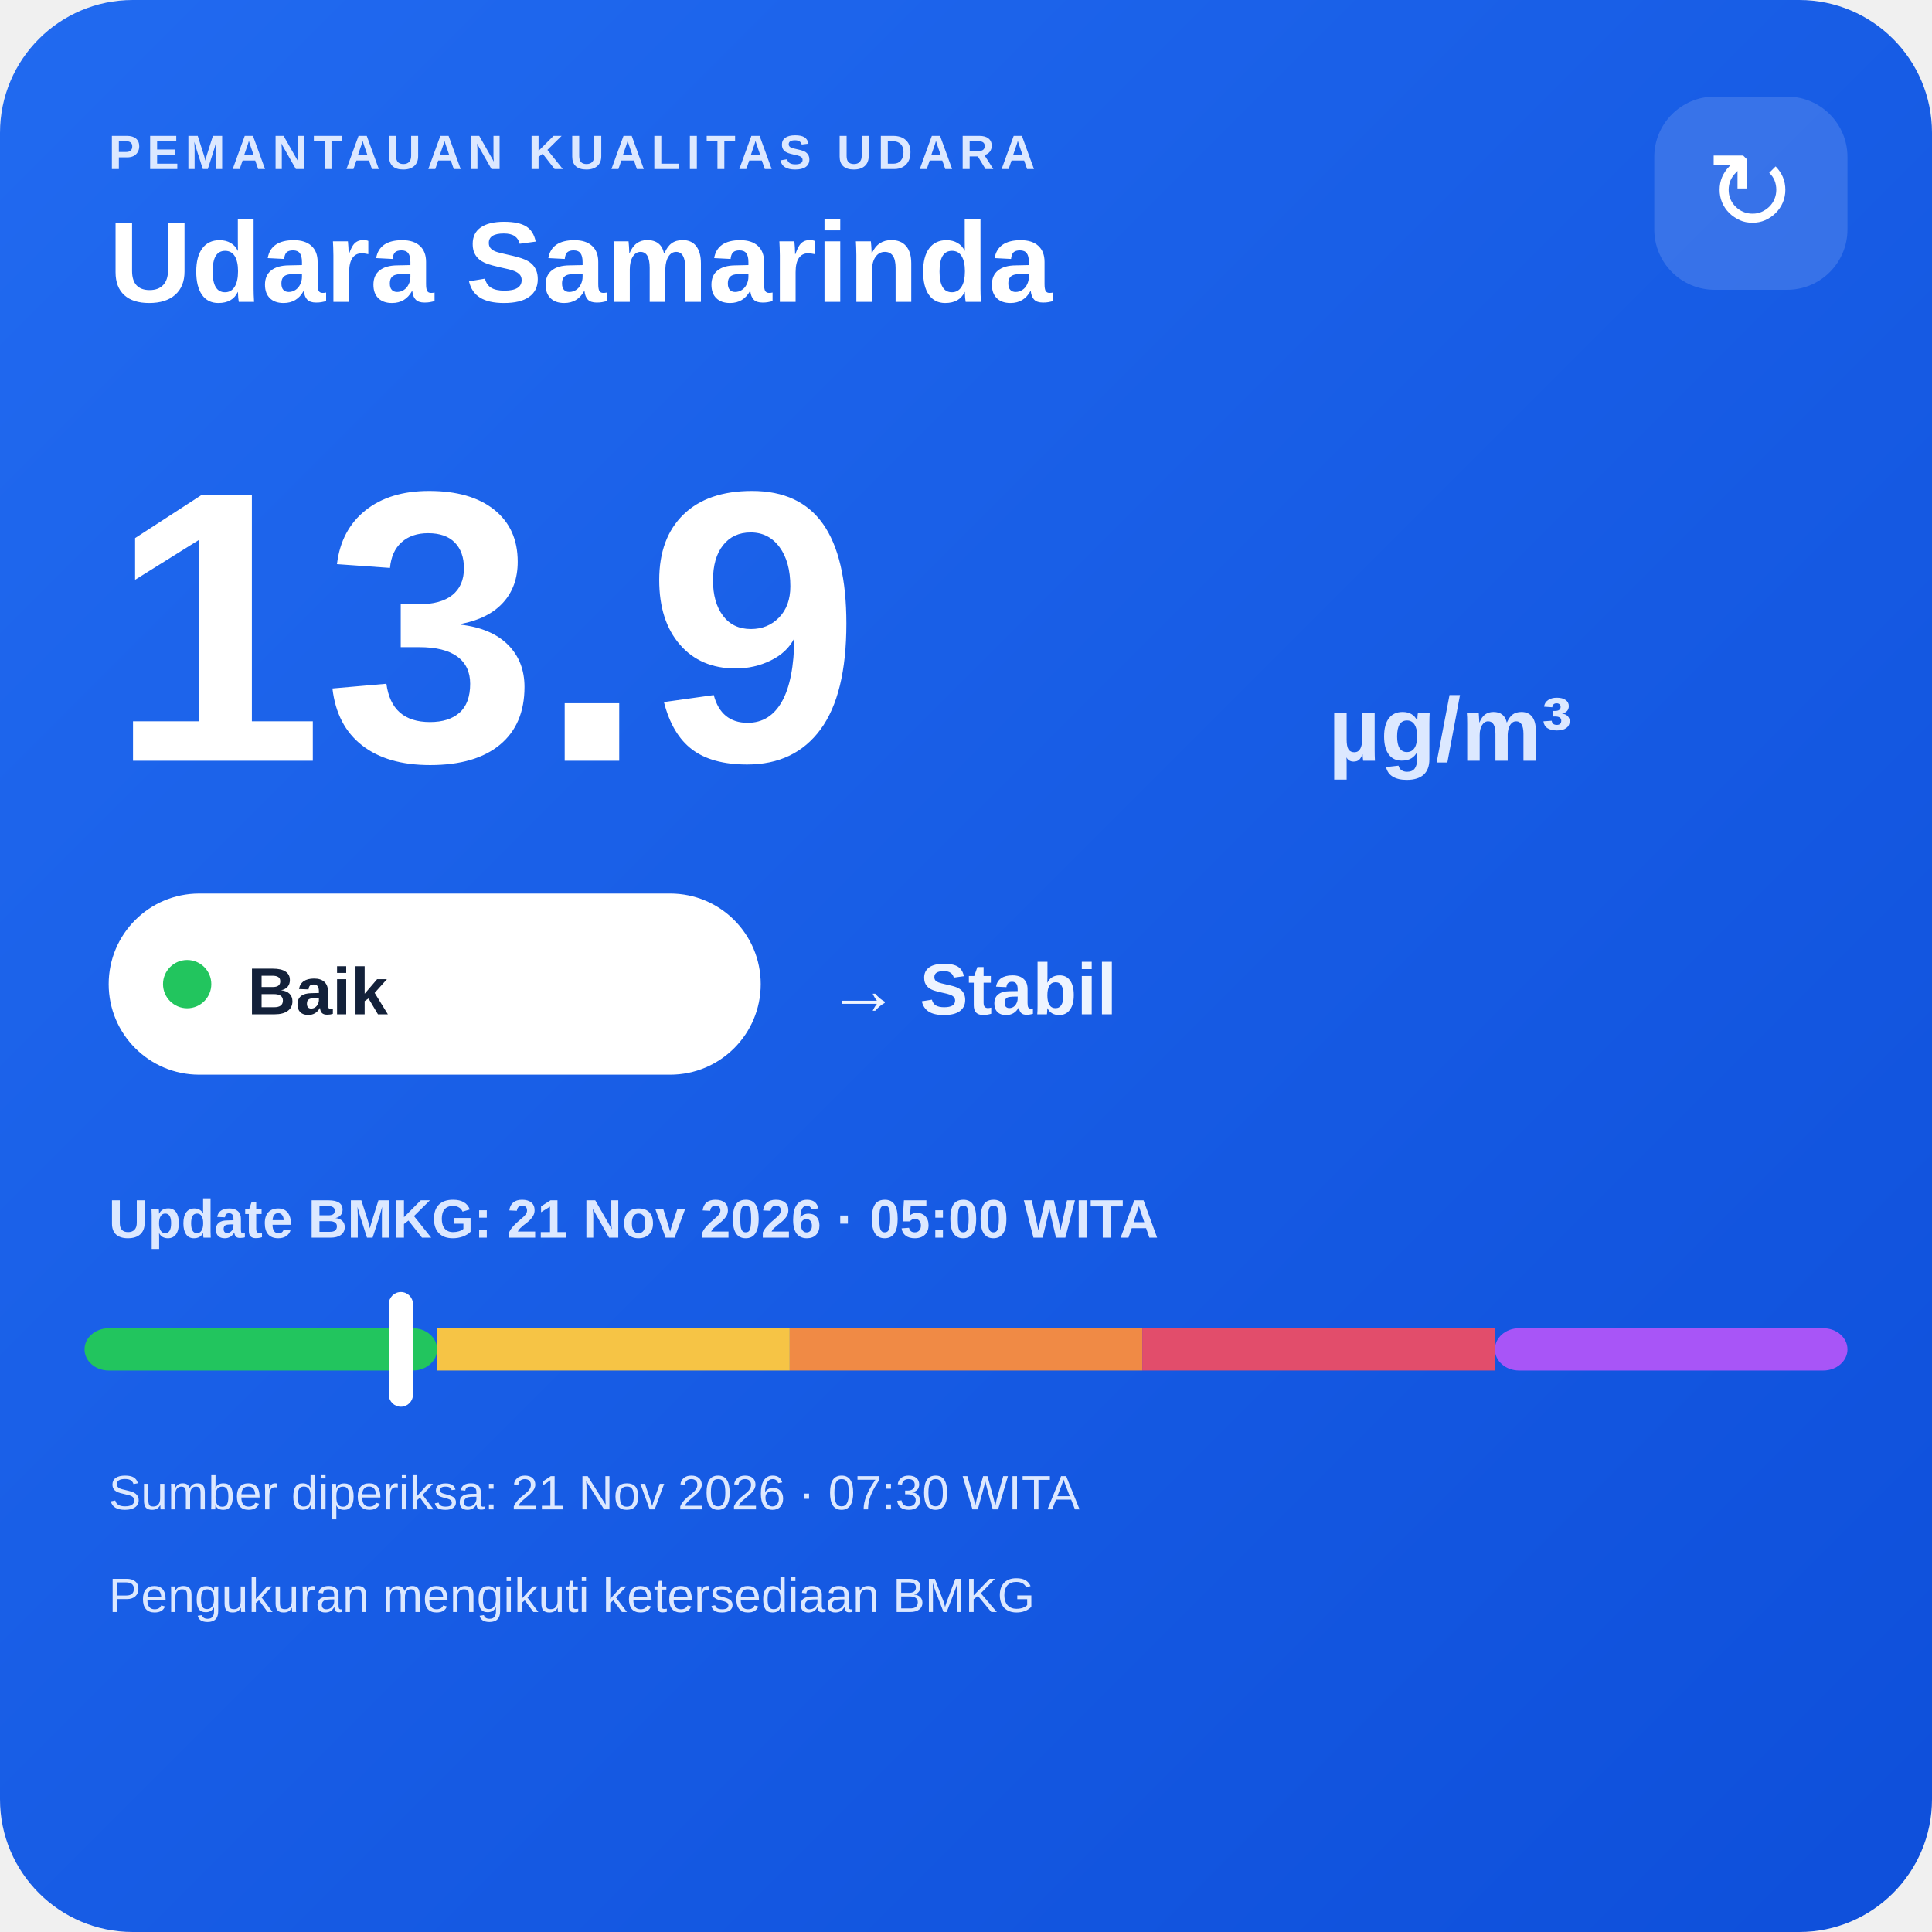
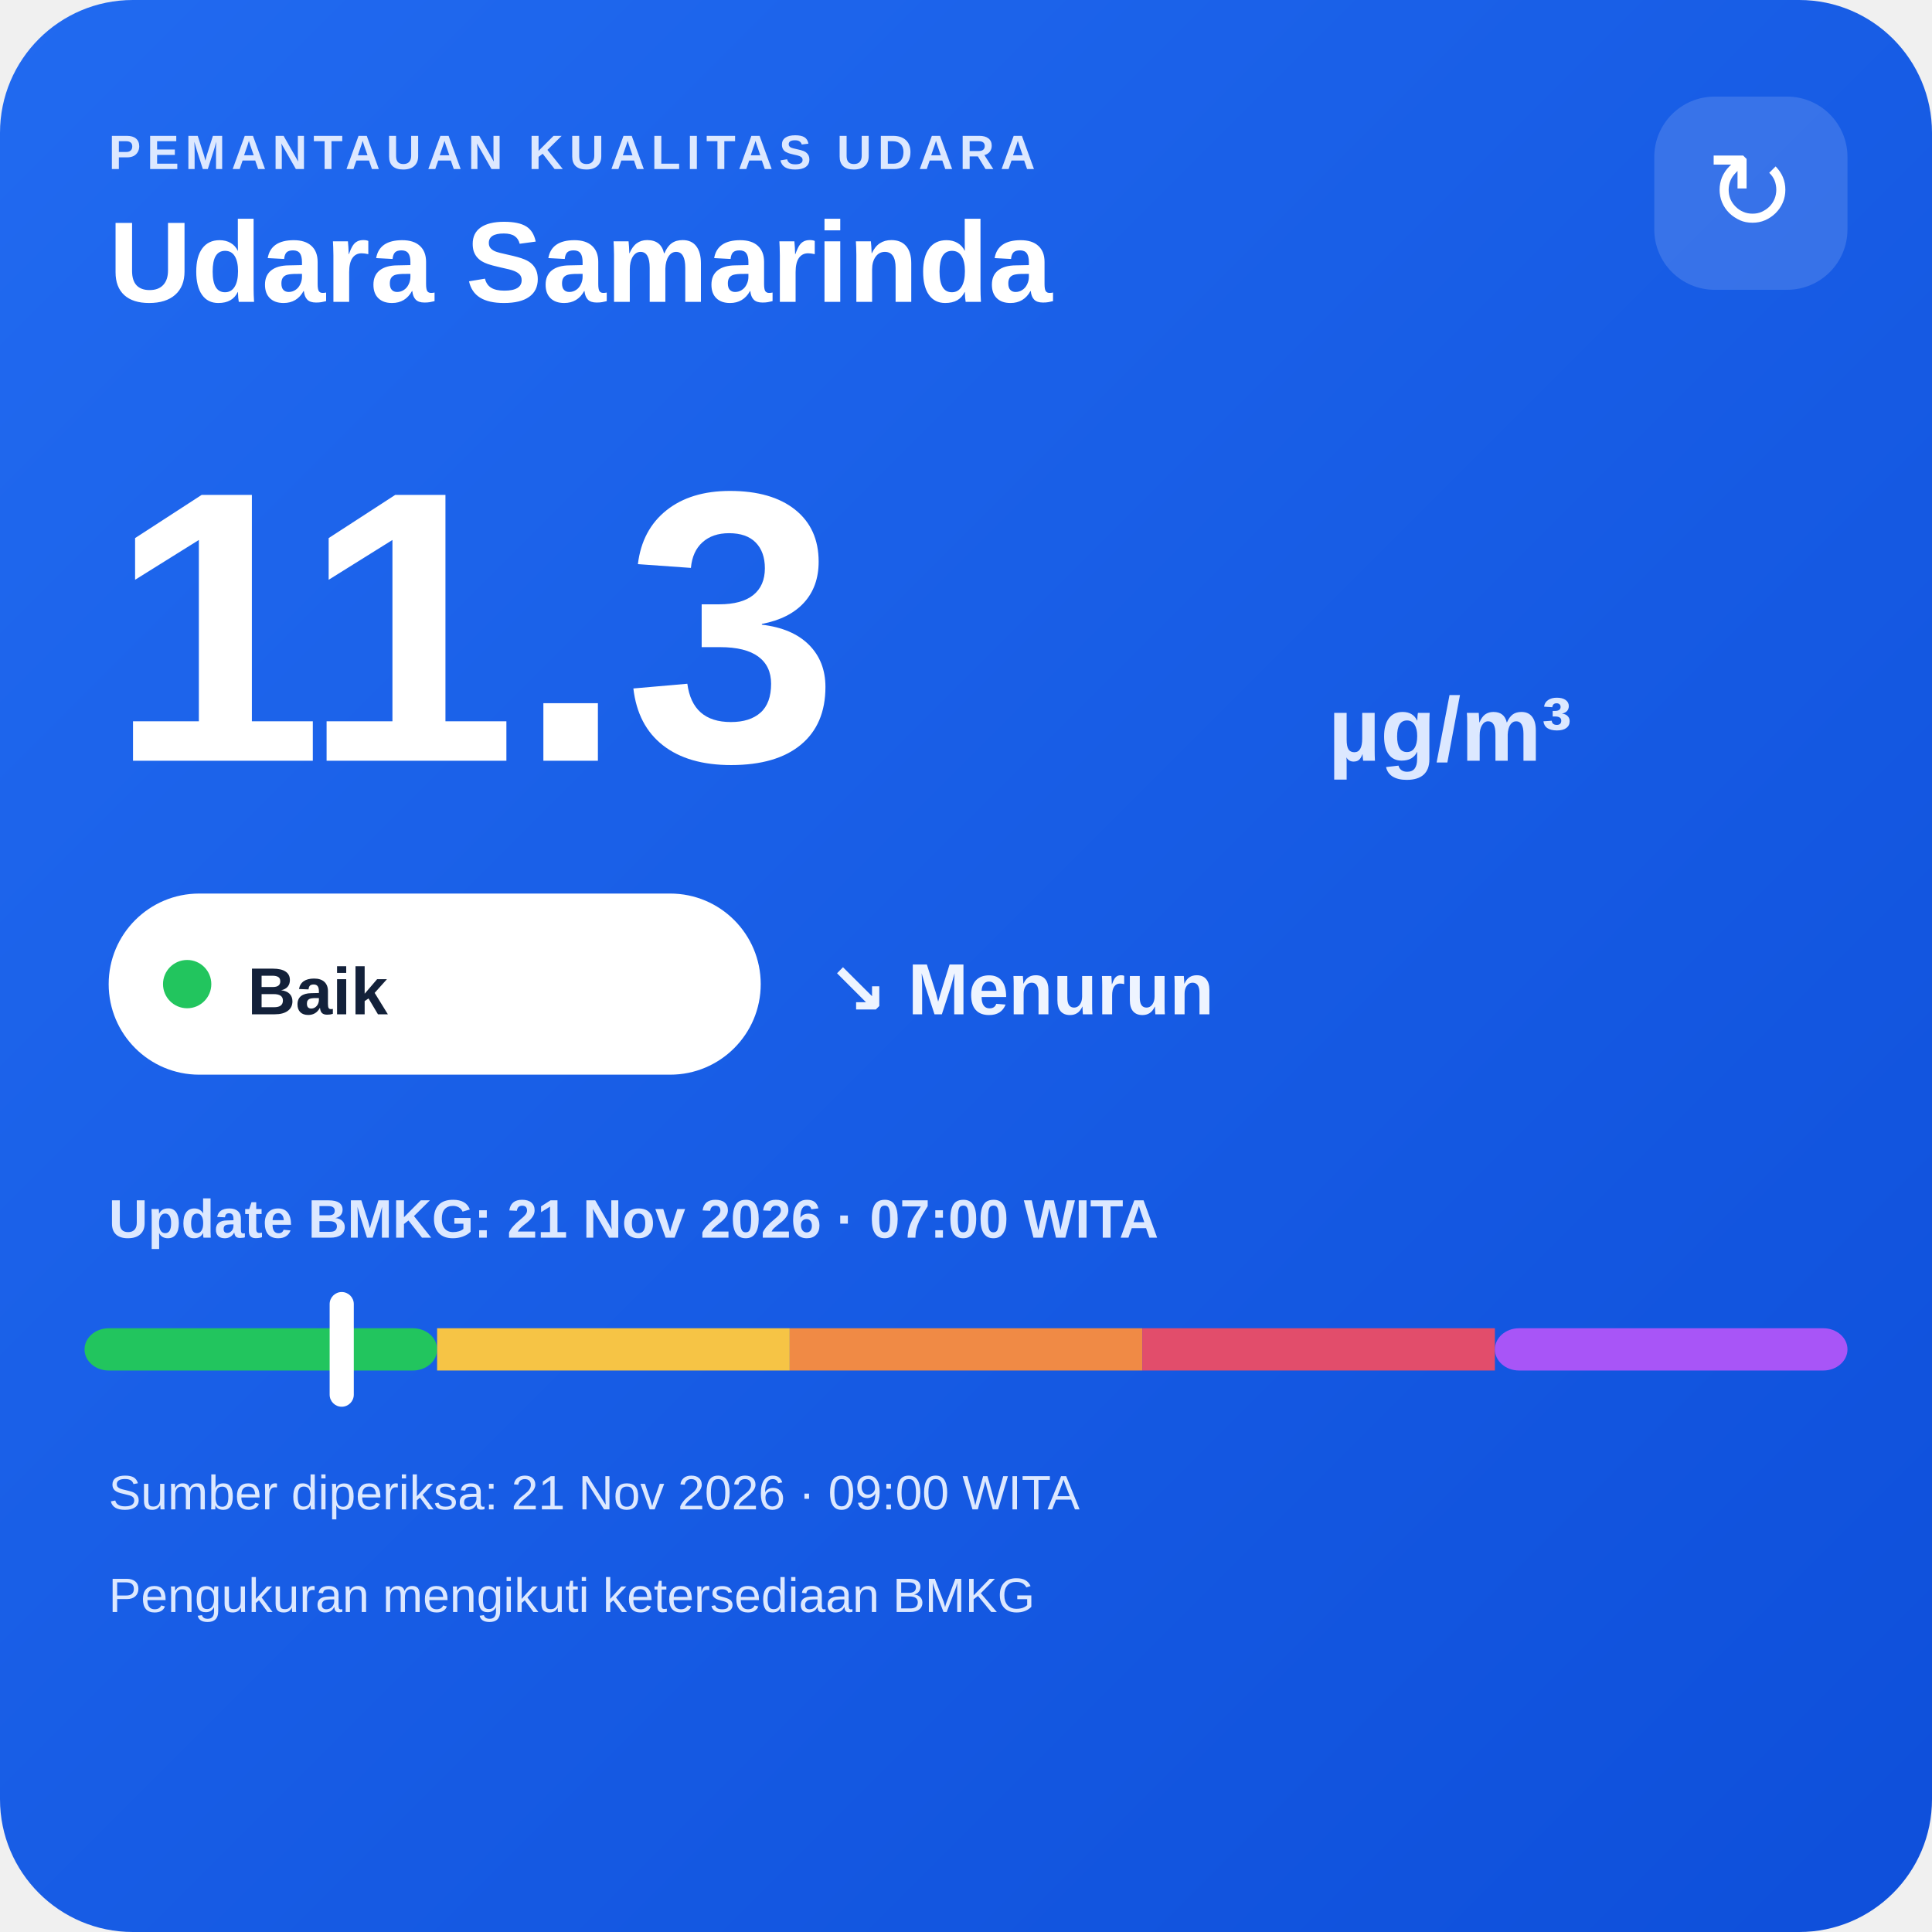
<svg xmlns="http://www.w3.org/2000/svg" width="320" height="320" viewBox="0 0 320 320">
  <defs>
    <linearGradient id="bg" x1="0" y1="0" x2="1" y2="1">
      <stop offset="0" stop-color="#216af0" />
      <stop offset="1" stop-color="#0e4fda" />
    </linearGradient>
  </defs>
  <rect width="320" height="320" rx="22" fill="url(#bg)" />
  <text x="18" y="28" fill="#dce8ff" font-family="Arial,sans-serif" font-size="8" font-weight="700" letter-spacing="1">PEMANTAUAN KUALITAS UDARA</text>
  <text x="18" y="50" fill="#ffffff" font-family="Arial,sans-serif" font-size="19" font-weight="700">Udara Samarinda</text>
  <rect x="274" y="16" width="32" height="32" rx="10" fill="#ffffff" fill-opacity=".14" />
  <text x="290" y="38" text-anchor="middle" fill="#ffffff" font-family="Arial,sans-serif" font-size="18">↻</text>
-   <text x="18" y="126" fill="#ffffff" font-family="Arial,sans-serif" font-size="64" font-weight="800">13.9</text>
+   <text x="18" y="126" fill="#ffffff" font-family="Arial,sans-serif" font-size="64" font-weight="800">11.3</text>
  <text x="220" y="126" fill="#dce8ff" font-family="Arial,sans-serif" font-size="15" font-weight="700">µg/m³</text>
  <rect x="18" y="148" width="108" height="30" rx="15" fill="#ffffff" />
  <circle cx="31" cy="163" r="4" fill="#22c55e" />
  <text x="41" y="168" fill="#13213a" font-family="Arial,sans-serif" font-size="11" font-weight="700">Baik</text>
-   <text x="137" y="168" fill="#eef4ff" font-family="Arial,sans-serif" font-size="12" font-weight="700">→ Stabil</text>
-   <text x="18" y="205" fill="#dce8ff" font-family="Arial,sans-serif" font-size="9" font-weight="700">Update BMKG: 21 Nov 2026 · 05:00 WITA</text>
+   <text x="137" y="168" fill="#eef4ff" font-family="Arial,sans-serif" font-size="12" font-weight="700">↘ Menurun</text>
+   <text x="18" y="205" fill="#dce8ff" font-family="Arial,sans-serif" font-size="9" font-weight="700">Update BMKG: 21 Nov 2026 · 07:00 WITA</text>
  <rect x="14" y="220" width="58.4" height="7" rx="4" fill="#22c55e" />
  <rect x="72.4" y="220" width="58.4" height="7" fill="#f6c445" />
  <rect x="130.8" y="220" width="58.4" height="7" fill="#f08a45" />
  <rect x="189.2" y="220" width="58.4" height="7" fill="#e24d6b" />
  <rect x="247.6" y="220" width="58.4" height="7" rx="4" fill="#a855f7" />
-   <rect x="64.4" y="214" width="4" height="19" rx="2" fill="#ffffff" />
-   <text x="18" y="250" fill="#dce8ff" font-family="Arial,sans-serif" font-size="8">Sumber diperiksa: 21 Nov 2026 · 07:30 WITA</text>
+   <rect x="54.6" y="214" width="4" height="19" rx="2" fill="#ffffff" />
+   <text x="18" y="250" fill="#dce8ff" font-family="Arial,sans-serif" font-size="8">Sumber diperiksa: 21 Nov 2026 · 09:00 WITA</text>
  <text x="18" y="267" fill="#dce8ff" font-family="Arial,sans-serif" font-size="8">Pengukuran mengikuti ketersediaan BMKG</text>
</svg>
